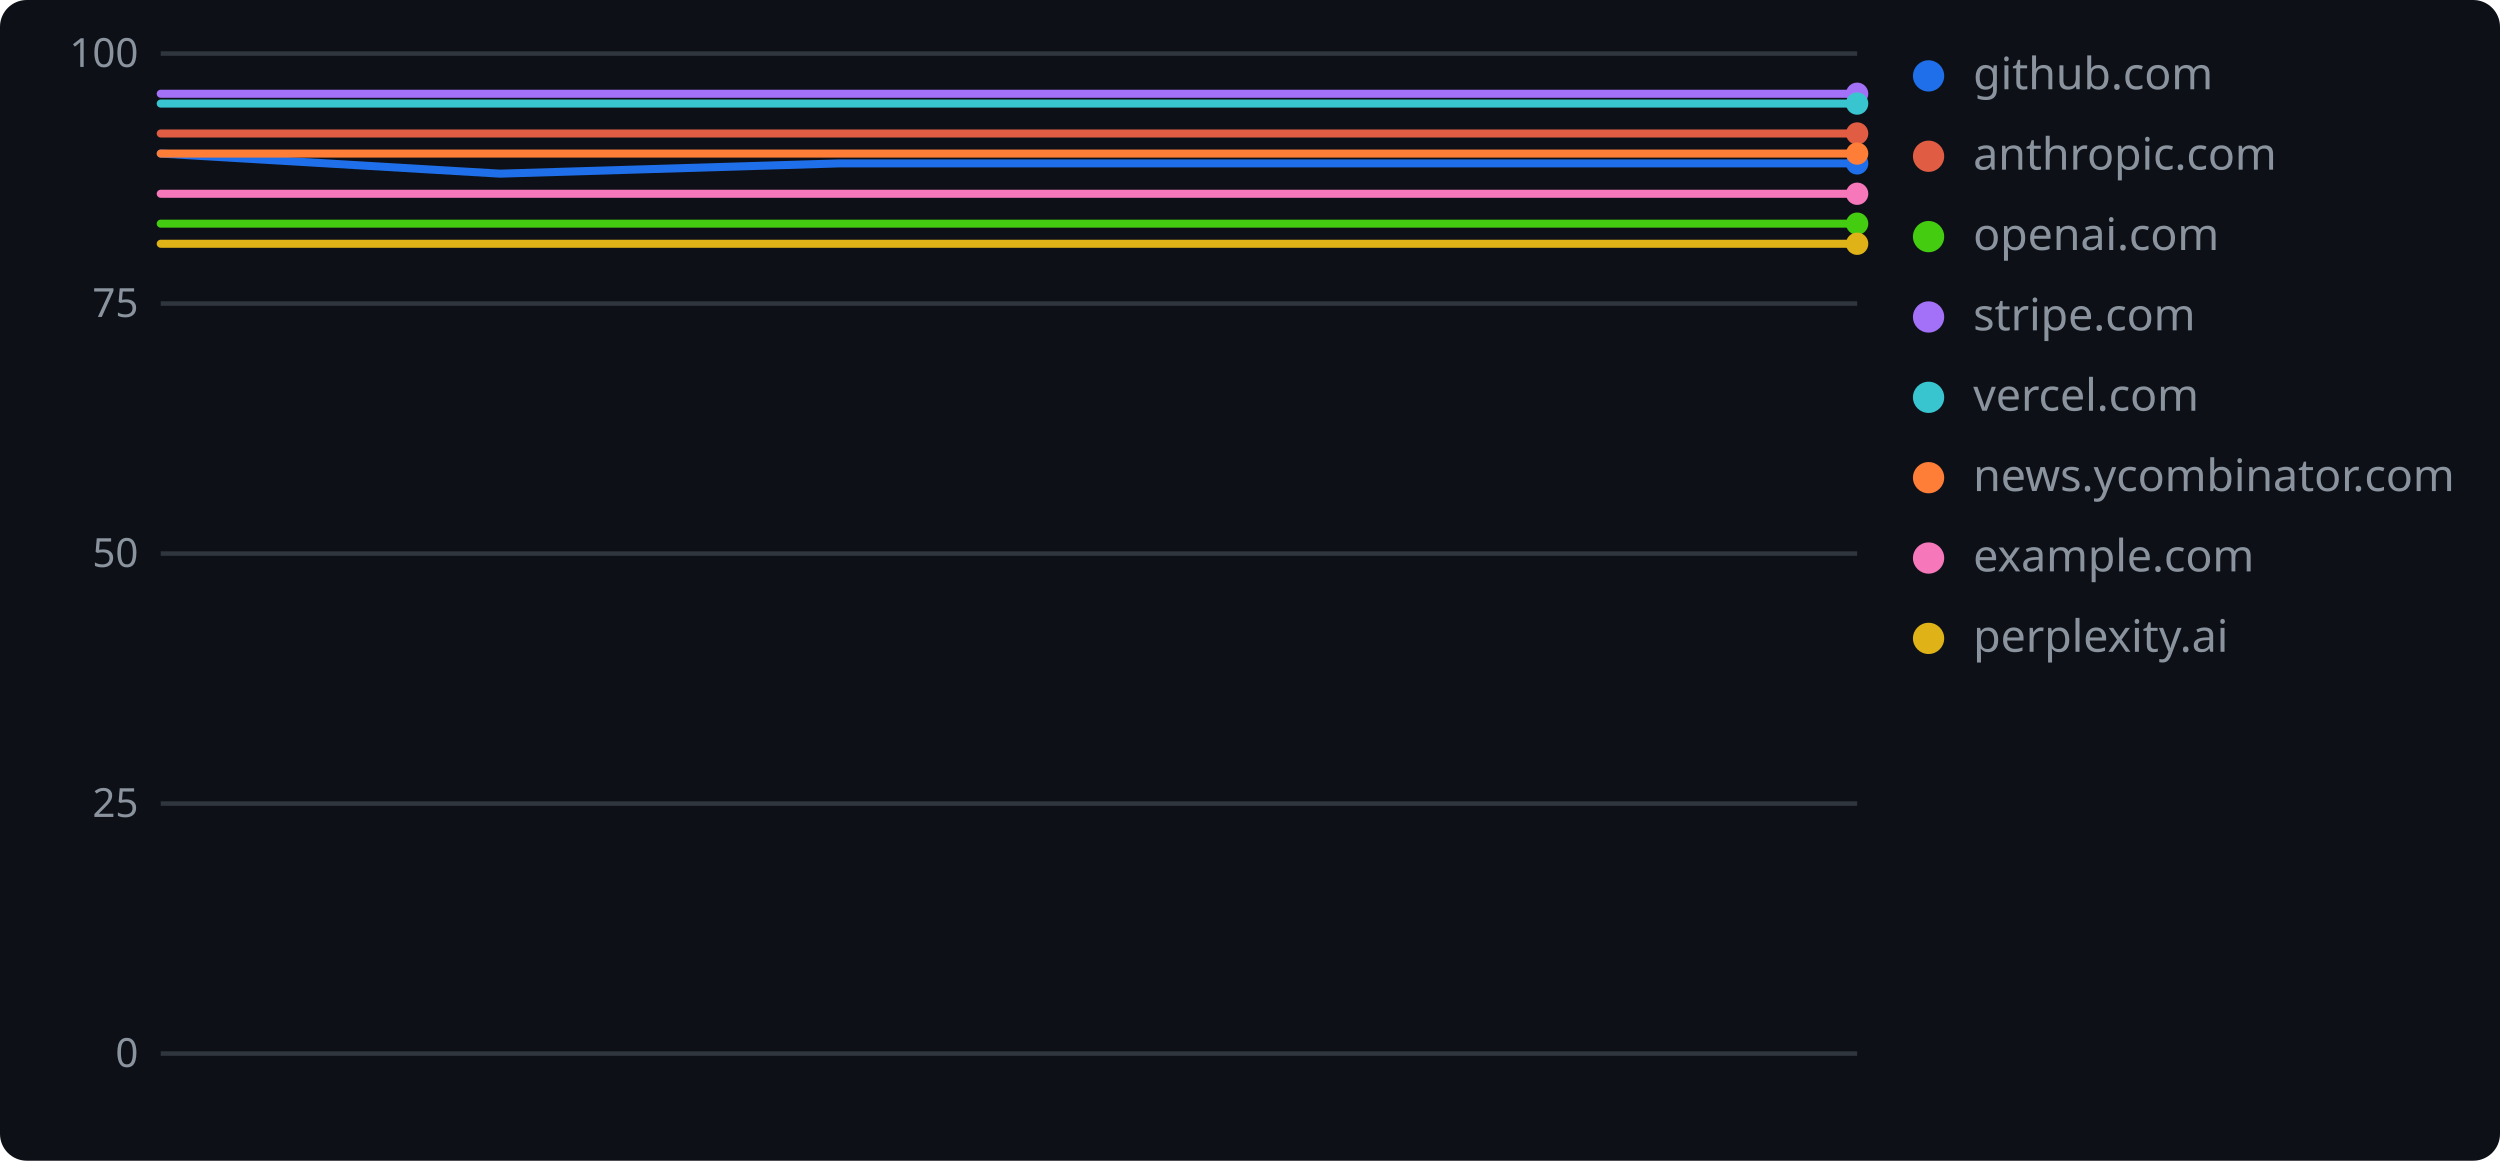
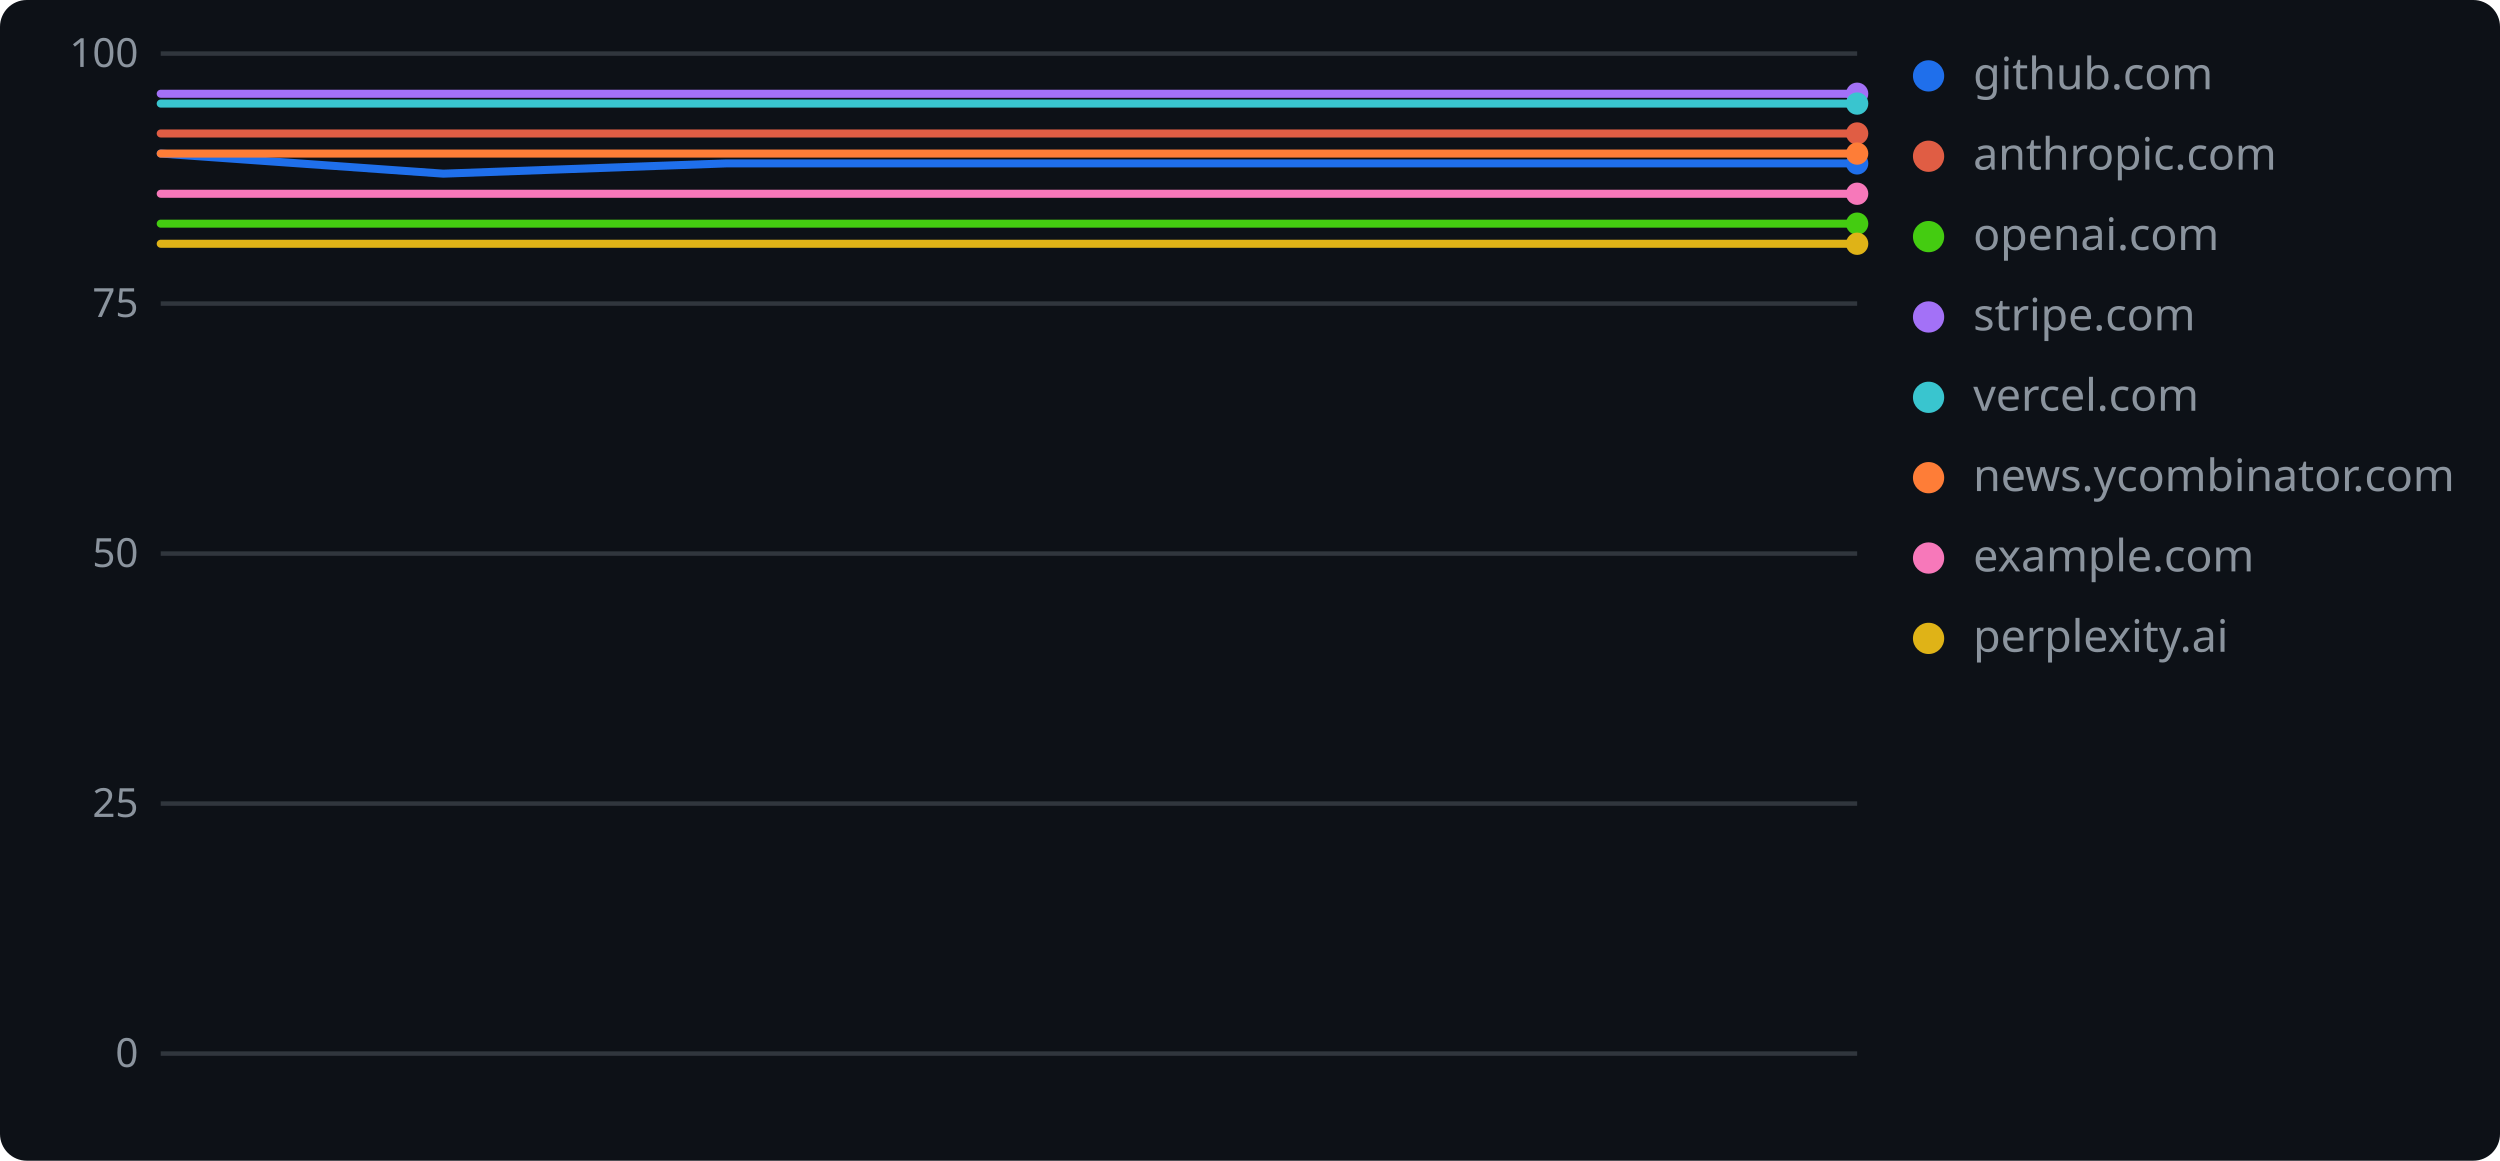
<svg xmlns="http://www.w3.org/2000/svg" width="560" height="260" role="img" aria-label="geolint scores over time">
  <rect width="560" height="260" rx="6" fill="#0d1117" />
  <line x1="36" y1="236.0" x2="416" y2="236.0" stroke="#30363d" stroke-width="1" />
  <text x="31" y="239" text-anchor="end" font-family="Verdana,Geneva,sans-serif" font-size="9" fill="#8b949e">0</text>
  <line x1="36" y1="180.0" x2="416" y2="180.0" stroke="#30363d" stroke-width="1" />
  <text x="31" y="183" text-anchor="end" font-family="Verdana,Geneva,sans-serif" font-size="9" fill="#8b949e">25</text>
  <line x1="36" y1="124.0" x2="416" y2="124.0" stroke="#30363d" stroke-width="1" />
  <text x="31" y="127" text-anchor="end" font-family="Verdana,Geneva,sans-serif" font-size="9" fill="#8b949e">50</text>
  <line x1="36" y1="68.0" x2="416" y2="68.0" stroke="#30363d" stroke-width="1" />
  <text x="31" y="71" text-anchor="end" font-family="Verdana,Geneva,sans-serif" font-size="9" fill="#8b949e">75</text>
  <line x1="36" y1="12.0" x2="416" y2="12.0" stroke="#30363d" stroke-width="1" />
  <text x="31" y="15" text-anchor="end" font-family="Verdana,Geneva,sans-serif" font-size="9" fill="#8b949e">100</text>
-   <polyline points="36.0,34.4 112.0,38.9 188.0,36.6 264.0,36.6 340.0,36.6 416.0,36.6" fill="none" stroke="#1f6feb" stroke-width="1.8" stroke-linejoin="round" stroke-linecap="round" />
+   <polyline points="36.0,34.4 99.3,38.9 162.7,36.6 226.0,36.6 289.3,36.6 352.7,36.6 416.0,36.6" fill="none" stroke="#1f6feb" stroke-width="1.8" stroke-linejoin="round" stroke-linecap="round" />
  <circle cx="416.0" cy="36.6" r="2.5" fill="#1f6feb" />
  <circle cx="432" cy="17" r="3.5" fill="#1f6feb" />
  <text x="442" y="20" font-family="Verdana,Geneva,sans-serif" font-size="10" fill="#8b949e">github.com</text>
-   <polyline points="36.0,29.9 112.0,29.9 188.0,29.9 264.0,29.9 340.0,29.9 416.0,29.9" fill="none" stroke="#e05d44" stroke-width="1.8" stroke-linejoin="round" stroke-linecap="round" />
+   <polyline points="36.0,29.9 99.3,29.9 162.7,29.9 226.0,29.9 289.3,29.9 352.7,29.9 416.0,29.9" fill="none" stroke="#e05d44" stroke-width="1.8" stroke-linejoin="round" stroke-linecap="round" />
  <circle cx="416.0" cy="29.9" r="2.5" fill="#e05d44" />
  <circle cx="432" cy="35" r="3.5" fill="#e05d44" />
  <text x="442" y="38" font-family="Verdana,Geneva,sans-serif" font-size="10" fill="#8b949e">anthropic.com</text>
-   <polyline points="36.0,50.1 112.0,50.1 188.0,50.1 264.0,50.1 340.0,50.1 416.0,50.1" fill="none" stroke="#4c1" stroke-width="1.8" stroke-linejoin="round" stroke-linecap="round" />
+   <polyline points="36.0,50.1 99.3,50.1 162.7,50.1 226.0,50.1 289.3,50.1 352.7,50.1 416.0,50.1" fill="none" stroke="#4c1" stroke-width="1.8" stroke-linejoin="round" stroke-linecap="round" />
  <circle cx="416.0" cy="50.1" r="2.5" fill="#4c1" />
  <circle cx="432" cy="53" r="3.5" fill="#4c1" />
  <text x="442" y="56" font-family="Verdana,Geneva,sans-serif" font-size="10" fill="#8b949e">openai.com</text>
-   <polyline points="36.0,21.0 112.0,21.0 188.0,21.0 264.0,21.0 340.0,21.0 416.0,21.0" fill="none" stroke="#a371f7" stroke-width="1.8" stroke-linejoin="round" stroke-linecap="round" />
+   <polyline points="36.0,21.0 99.3,21.0 162.7,21.0 226.0,21.0 289.3,21.0 352.7,21.0 416.0,21.0" fill="none" stroke="#a371f7" stroke-width="1.8" stroke-linejoin="round" stroke-linecap="round" />
  <circle cx="416.0" cy="21.0" r="2.5" fill="#a371f7" />
  <circle cx="432" cy="71" r="3.5" fill="#a371f7" />
  <text x="442" y="74" font-family="Verdana,Geneva,sans-serif" font-size="10" fill="#8b949e">stripe.com</text>
-   <polyline points="36.0,23.2 112.0,23.2 188.0,23.2 264.0,23.2 340.0,23.2 416.0,23.2" fill="none" stroke="#39c5cf" stroke-width="1.8" stroke-linejoin="round" stroke-linecap="round" />
+   <polyline points="36.0,23.2 99.3,23.2 162.7,23.2 226.0,23.2 289.3,23.2 352.7,23.2 416.0,23.2" fill="none" stroke="#39c5cf" stroke-width="1.8" stroke-linejoin="round" stroke-linecap="round" />
  <circle cx="416.0" cy="23.2" r="2.5" fill="#39c5cf" />
  <circle cx="432" cy="89" r="3.5" fill="#39c5cf" />
  <text x="442" y="92" font-family="Verdana,Geneva,sans-serif" font-size="10" fill="#8b949e">vercel.com</text>
-   <polyline points="36.0,34.4 112.0,34.4 188.0,34.4 264.0,34.4 340.0,34.4 416.0,34.4" fill="none" stroke="#fe7d37" stroke-width="1.8" stroke-linejoin="round" stroke-linecap="round" />
+   <polyline points="36.0,34.4 99.3,34.4 162.7,34.4 226.0,34.4 289.3,34.4 352.7,34.4 416.0,34.4" fill="none" stroke="#fe7d37" stroke-width="1.8" stroke-linejoin="round" stroke-linecap="round" />
  <circle cx="416.0" cy="34.4" r="2.5" fill="#fe7d37" />
  <circle cx="432" cy="107" r="3.5" fill="#fe7d37" />
  <text x="442" y="110" font-family="Verdana,Geneva,sans-serif" font-size="10" fill="#8b949e">news.ycombinator.com</text>
-   <polyline points="36.0,43.4 112.0,43.4 188.0,43.4 264.0,43.4 340.0,43.4 416.0,43.4" fill="none" stroke="#f778ba" stroke-width="1.8" stroke-linejoin="round" stroke-linecap="round" />
+   <polyline points="36.0,43.4 99.3,43.4 162.7,43.4 226.0,43.4 289.3,43.4 352.7,43.4 416.0,43.4" fill="none" stroke="#f778ba" stroke-width="1.8" stroke-linejoin="round" stroke-linecap="round" />
  <circle cx="416.0" cy="43.4" r="2.5" fill="#f778ba" />
  <circle cx="432" cy="125" r="3.5" fill="#f778ba" />
  <text x="442" y="128" font-family="Verdana,Geneva,sans-serif" font-size="10" fill="#8b949e">example.com</text>
-   <polyline points="36.0,54.6 112.0,54.6 188.0,54.6 264.0,54.6 340.0,54.6 416.0,54.6" fill="none" stroke="#dfb317" stroke-width="1.8" stroke-linejoin="round" stroke-linecap="round" />
+   <polyline points="36.0,54.6 99.3,54.6 162.7,54.6 226.0,54.6 289.3,54.6 352.7,54.6 416.0,54.6" fill="none" stroke="#dfb317" stroke-width="1.8" stroke-linejoin="round" stroke-linecap="round" />
  <circle cx="416.0" cy="54.6" r="2.5" fill="#dfb317" />
  <circle cx="432" cy="143" r="3.5" fill="#dfb317" />
  <text x="442" y="146" font-family="Verdana,Geneva,sans-serif" font-size="10" fill="#8b949e">perplexity.ai</text>
</svg>
